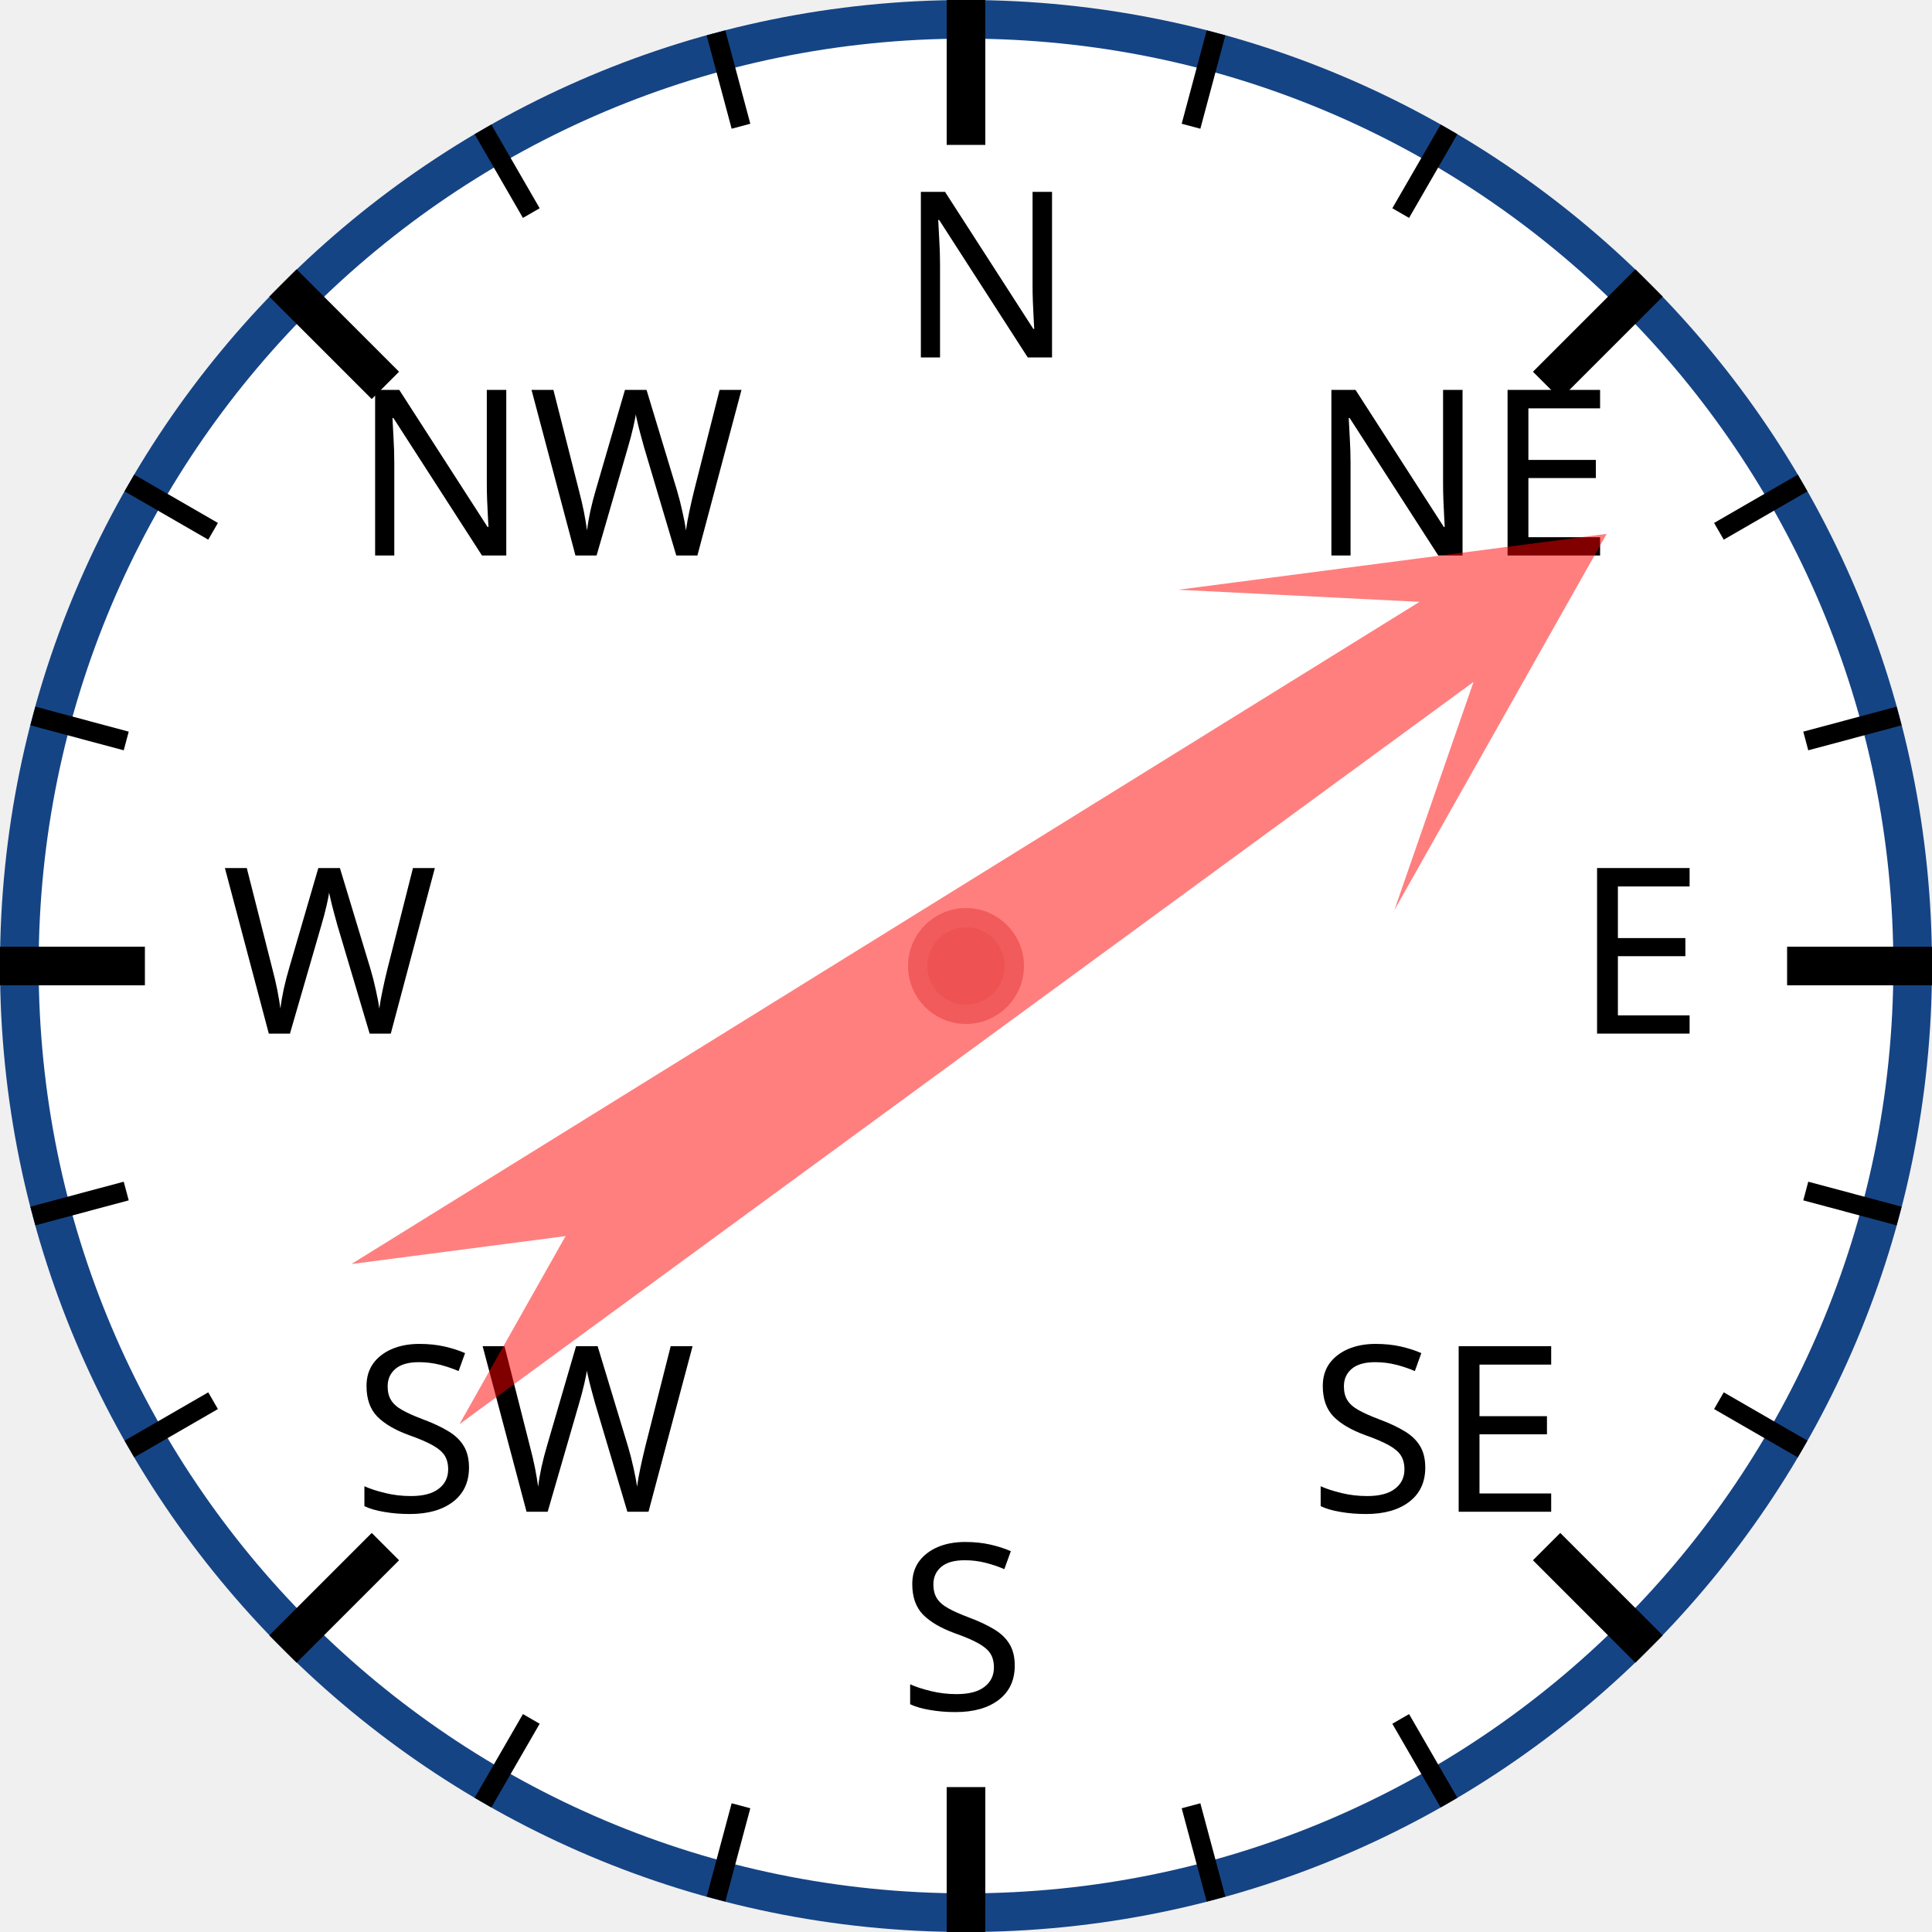
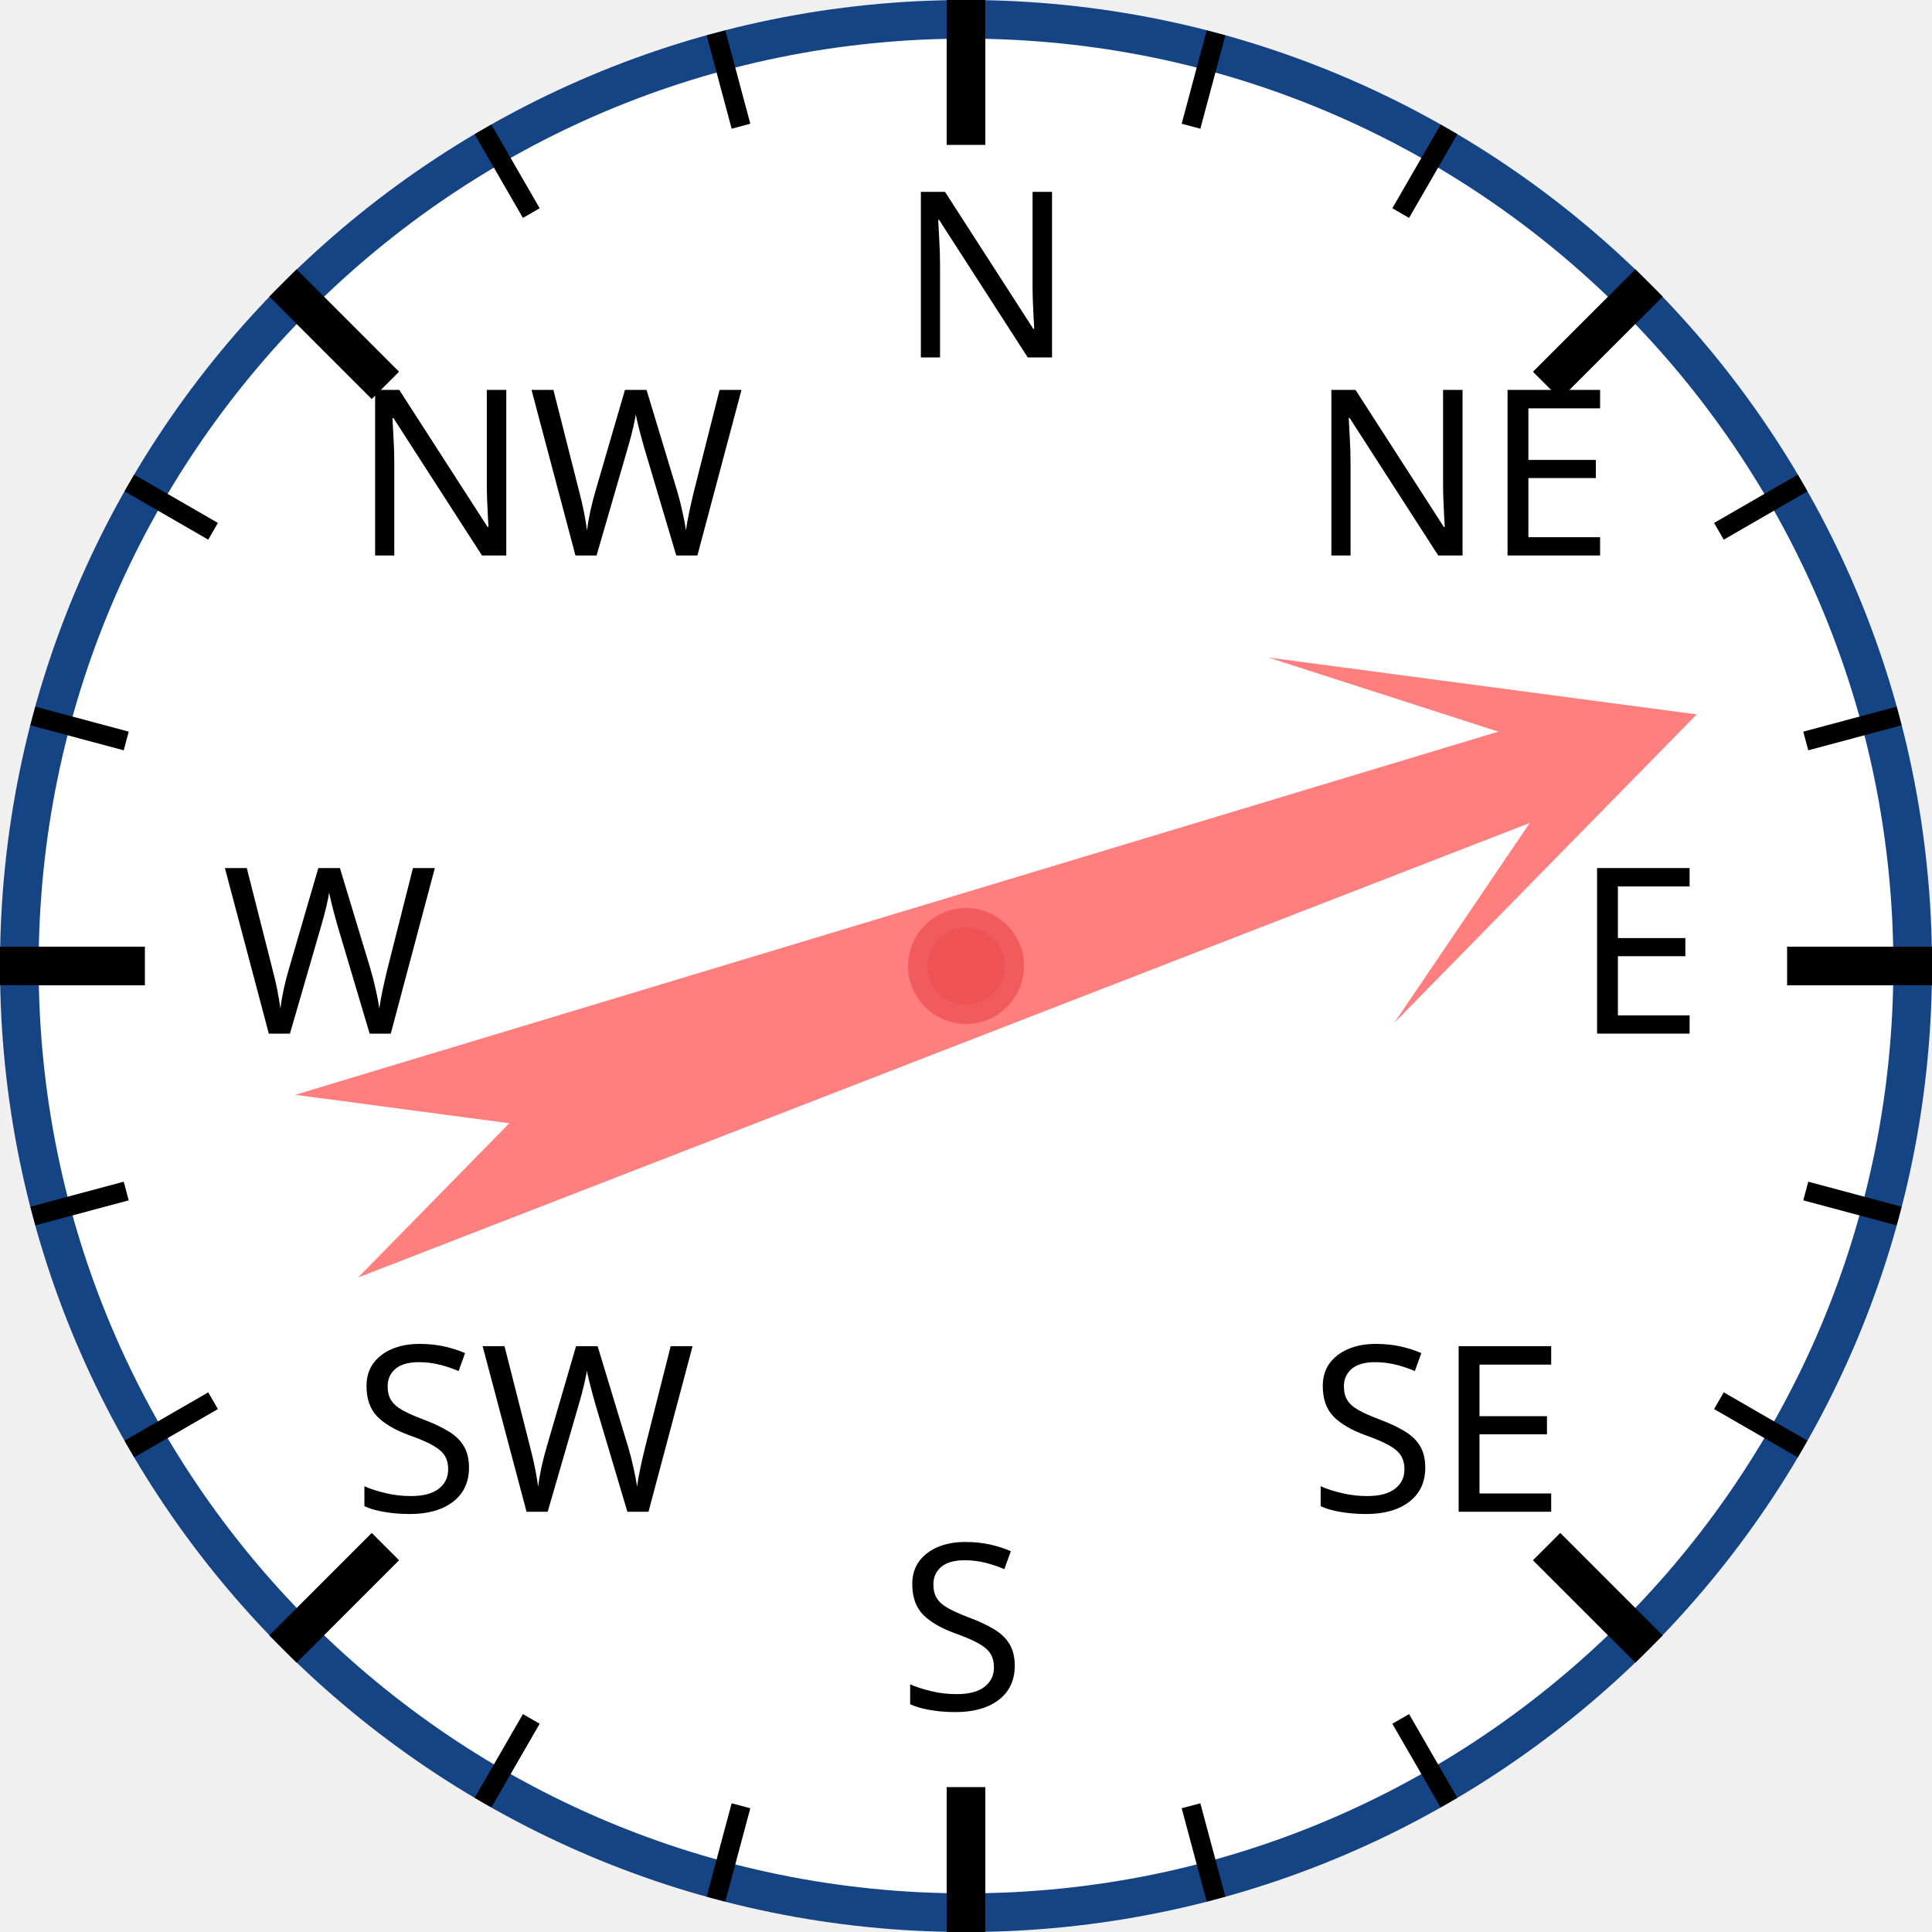
<svg xmlns="http://www.w3.org/2000/svg" width="120px" height="120px" viewBox="0 0 200 200">
  <circle cx="100" cy="100" r="98" style="fill: white; stroke: #154485; stroke-width: 4;" />
  <text x="93.0" y="37.0" style="font-family: sans-serif; font-size: 18pt;">N</text>
  <line x1="100.0" y1="0.0" x2="100.0" y2="15.0" style="stroke: black; stroke-width: 4;" />
  <line x1="74.118" y1="3.407" x2="76.706" y2="13.067" style="stroke: black; stroke-width: 2;" />
  <line x1="50" y1="13.397" x2="55" y2="22.058" style="stroke: black; stroke-width: 2;" />
  <text x="36.503" y="57.503" style="font-family: sans-serif; font-size: 18pt;">NW</text>
  <line x1="29.289" y1="29.289" x2="39.896" y2="39.896" style="stroke: black; stroke-width: 4;" />
  <line x1="13.397" y1="50" x2="22.058" y2="55" style="stroke: black; stroke-width: 2;" />
  <line x1="3.407" y1="74.118" x2="13.067" y2="76.706" style="stroke: black; stroke-width: 2;" />
  <text x="23.0" y="107.0" style="font-family: sans-serif; font-size: 18pt;">W</text>
  <line x1="0.0" y1="100.0" x2="15.0" y2="100.0" style="stroke: black; stroke-width: 4;" />
  <line x1="3.407" y1="125.882" x2="13.067" y2="123.294" style="stroke: black; stroke-width: 2;" />
  <line x1="13.397" y1="150" x2="22.058" y2="145" style="stroke: black; stroke-width: 2;" />
  <text x="36.503" y="156.497" style="font-family: sans-serif; font-size: 18pt;">SW</text>
  <line x1="29.289" y1="170.711" x2="39.896" y2="160.104" style="stroke: black; stroke-width: 4;" />
  <line x1="50" y1="186.603" x2="55" y2="177.942" style="stroke: black; stroke-width: 2;" />
  <line x1="74.118" y1="196.593" x2="76.706" y2="186.933" style="stroke: black; stroke-width: 2;" />
  <text x="93" y="177.0" style="font-family: sans-serif; font-size: 18pt;">S</text>
  <line x1="100" y1="200.0" x2="100" y2="185.0" style="stroke: black; stroke-width: 4;" />
  <line x1="125.882" y1="196.593" x2="123.294" y2="186.933" style="stroke: black; stroke-width: 2;" />
  <line x1="150.0" y1="186.603" x2="145.0" y2="177.942" style="stroke: black; stroke-width: 2;" />
  <text x="135.497" y="156.497" style="font-family: sans-serif; font-size: 18pt;">SE</text>
  <line x1="170.711" y1="170.711" x2="160.104" y2="160.104" style="stroke: black; stroke-width: 4;" />
  <line x1="186.603" y1="150" x2="177.942" y2="145" style="stroke: black; stroke-width: 2;" />
  <line x1="196.593" y1="125.882" x2="186.933" y2="123.294" style="stroke: black; stroke-width: 2;" />
  <text x="163.0" y="107" style="font-family: sans-serif; font-size: 18pt;">E</text>
  <line x1="200.0" y1="100" x2="185.0" y2="100" style="stroke: black; stroke-width: 4;" />
  <line x1="196.593" y1="74.118" x2="186.933" y2="76.706" style="stroke: black; stroke-width: 2;" />
  <line x1="186.603" y1="50" x2="177.942" y2="55" style="stroke: black; stroke-width: 2;" />
  <text x="135.497" y="57.503" style="font-family: sans-serif; font-size: 18pt;">NE</text>
  <line x1="170.711" y1="29.289" x2="160.104" y2="39.896" style="stroke: black; stroke-width: 4;" />
  <line x1="150" y1="13.397" x2="145" y2="22.058" style="stroke: black; stroke-width: 2;" />
  <line x1="125.882" y1="3.407" x2="123.294" y2="13.067" style="stroke: black; stroke-width: 2;" />
-   <polygon points="100 20 120 60 105 40 110 170 100 150 90 170 95 40 80 60" style="fill: red; fill-opacity: 0.5;" transform="rotate(56,100,100)" />
+   <polygon points="100 20 120 60 105 40 110 170 100 150 90 170 95 40 80 60" style="fill: red; fill-opacity: 0.5;" transform="rotate(71,100,100)" />
  <circle cx="100" cy="100" r="5" style="fill: #EE5252; stroke: #F25B5B; stroke-width: 2;" />
</svg>
